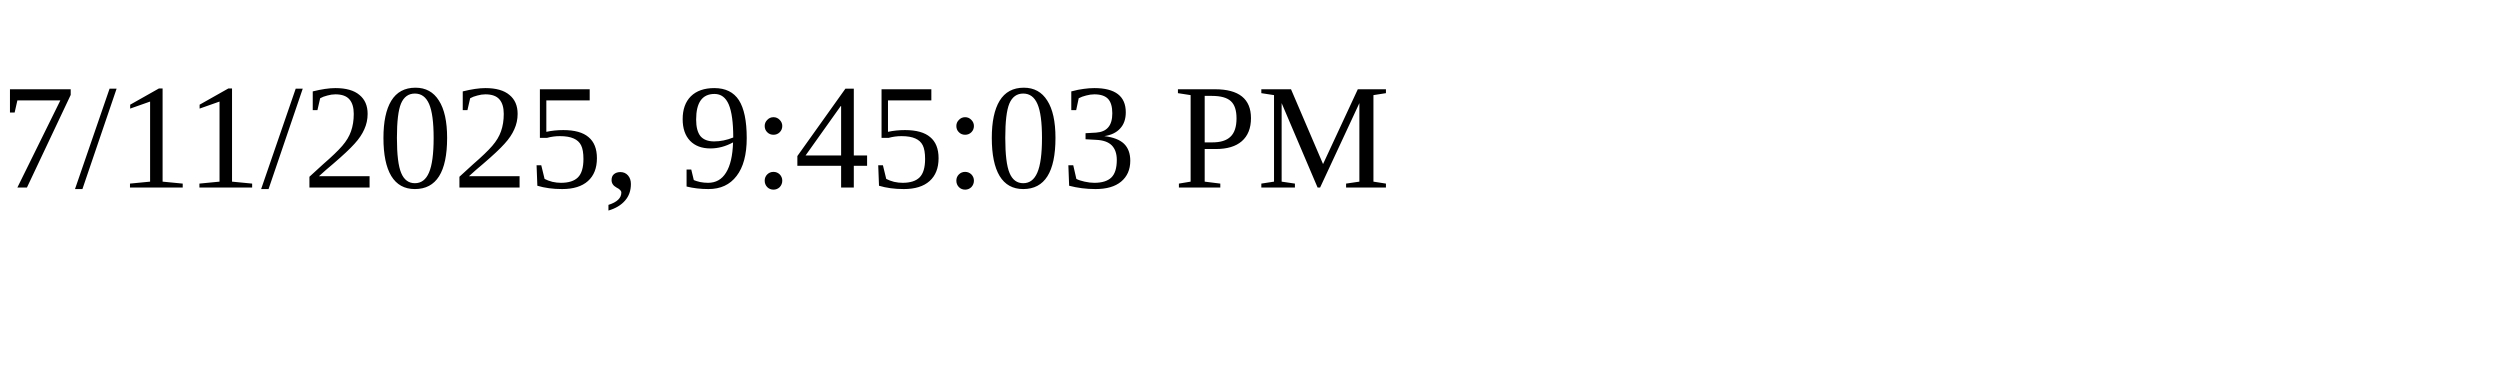
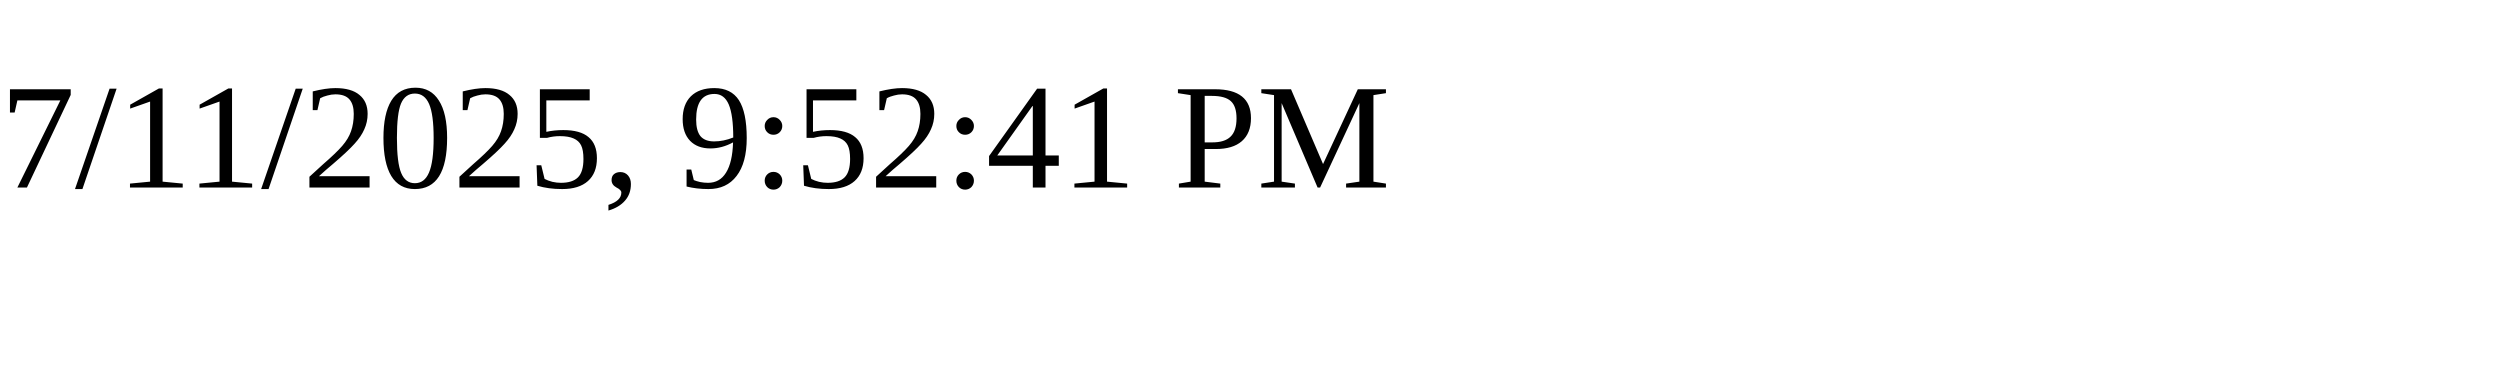
<svg xmlns="http://www.w3.org/2000/svg" height="30" width="200">
-   <text x="0" y="15">7/11/2025, 9:45:03 PM</text>
+   <text x="0" y="15">7/11/2025, 9:52:41 PM</text>
</svg>
